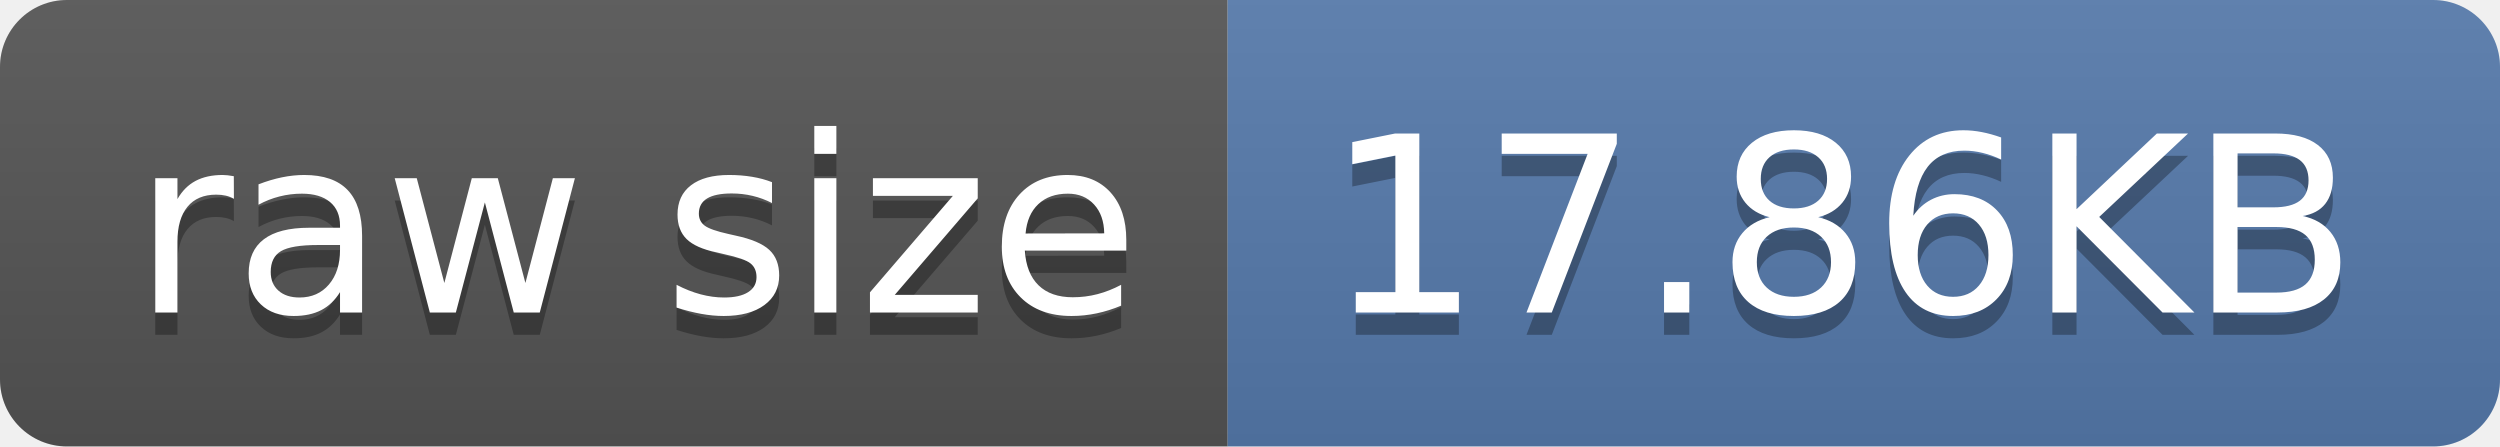
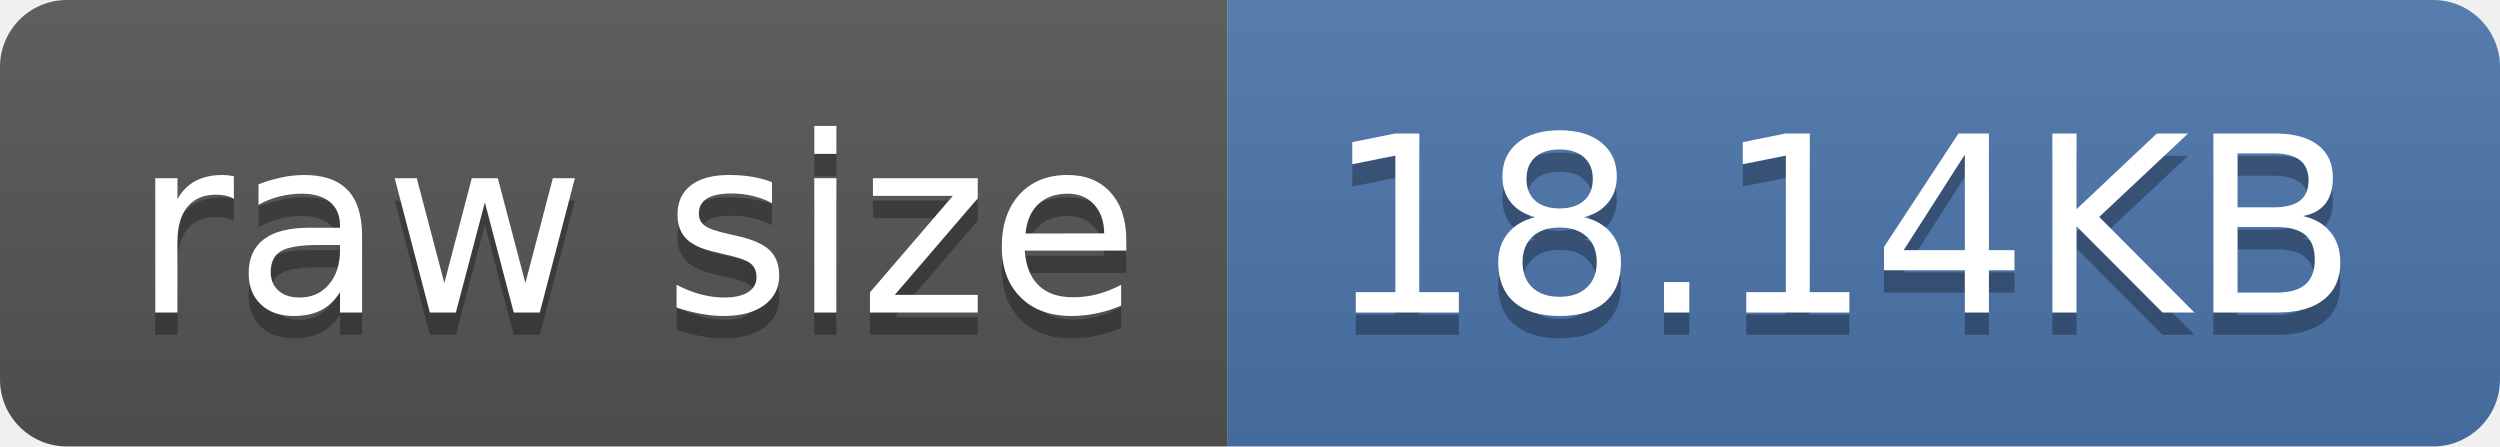
- <svg xmlns="http://www.w3.org/2000/svg" width="112" height="20" role="img" aria-label="raw size: 17.86KB">
+ <svg xmlns="http://www.w3.org/2000/svg" width="112" height="20" role="img" aria-label="raw size: 18.14KB">
  <linearGradient id="s" x2="0" y2="100%">
    <stop offset="0" stop-color="#bbb" stop-opacity=".1" />
    <stop offset="1" stop-opacity=".1" />
  </linearGradient>
  <clipPath id="r">
    <rect width="112" height="20" rx="3" fill="#fff" />
  </clipPath>
  <g clip-path="url(#r)">
    <rect width="55" height="20" fill="#555" />
-     <rect x="55" width="57" height="20" fill="#567bad" />
+     <rect x="55" width="57" height="20" fill="#4c76ae" />
    <rect width="112" height="20" fill="url(#s)" />
  </g>
  <g fill="#fff" text-anchor="middle" font-family="Verdana,Geneva,DejaVu Sans,sans-serif" text-rendering="geometricPrecision" font-size="110">
    <text aria-hidden="true" x="285" y="150" fill="#010101" fill-opacity=".3" transform="scale(.1)" textLength="450">raw size</text>
    <text x="285" y="140" transform="scale(.1)" fill="#fff" textLength="450">raw size</text>
-     <text aria-hidden="true" x="825" y="150" fill="#010101" fill-opacity=".3" transform="scale(.1)" textLength="470">17.86KB</text>
-     <text x="825" y="140" transform="scale(.1)" fill="#fff" textLength="470">17.86KB</text>
+     <text aria-hidden="true" x="825" y="150" fill="#010101" fill-opacity=".3" transform="scale(.1)" textLength="470">18.14KB</text>
+     <text x="825" y="140" transform="scale(.1)" fill="#fff" textLength="470">18.14KB</text>
  </g>
</svg>
